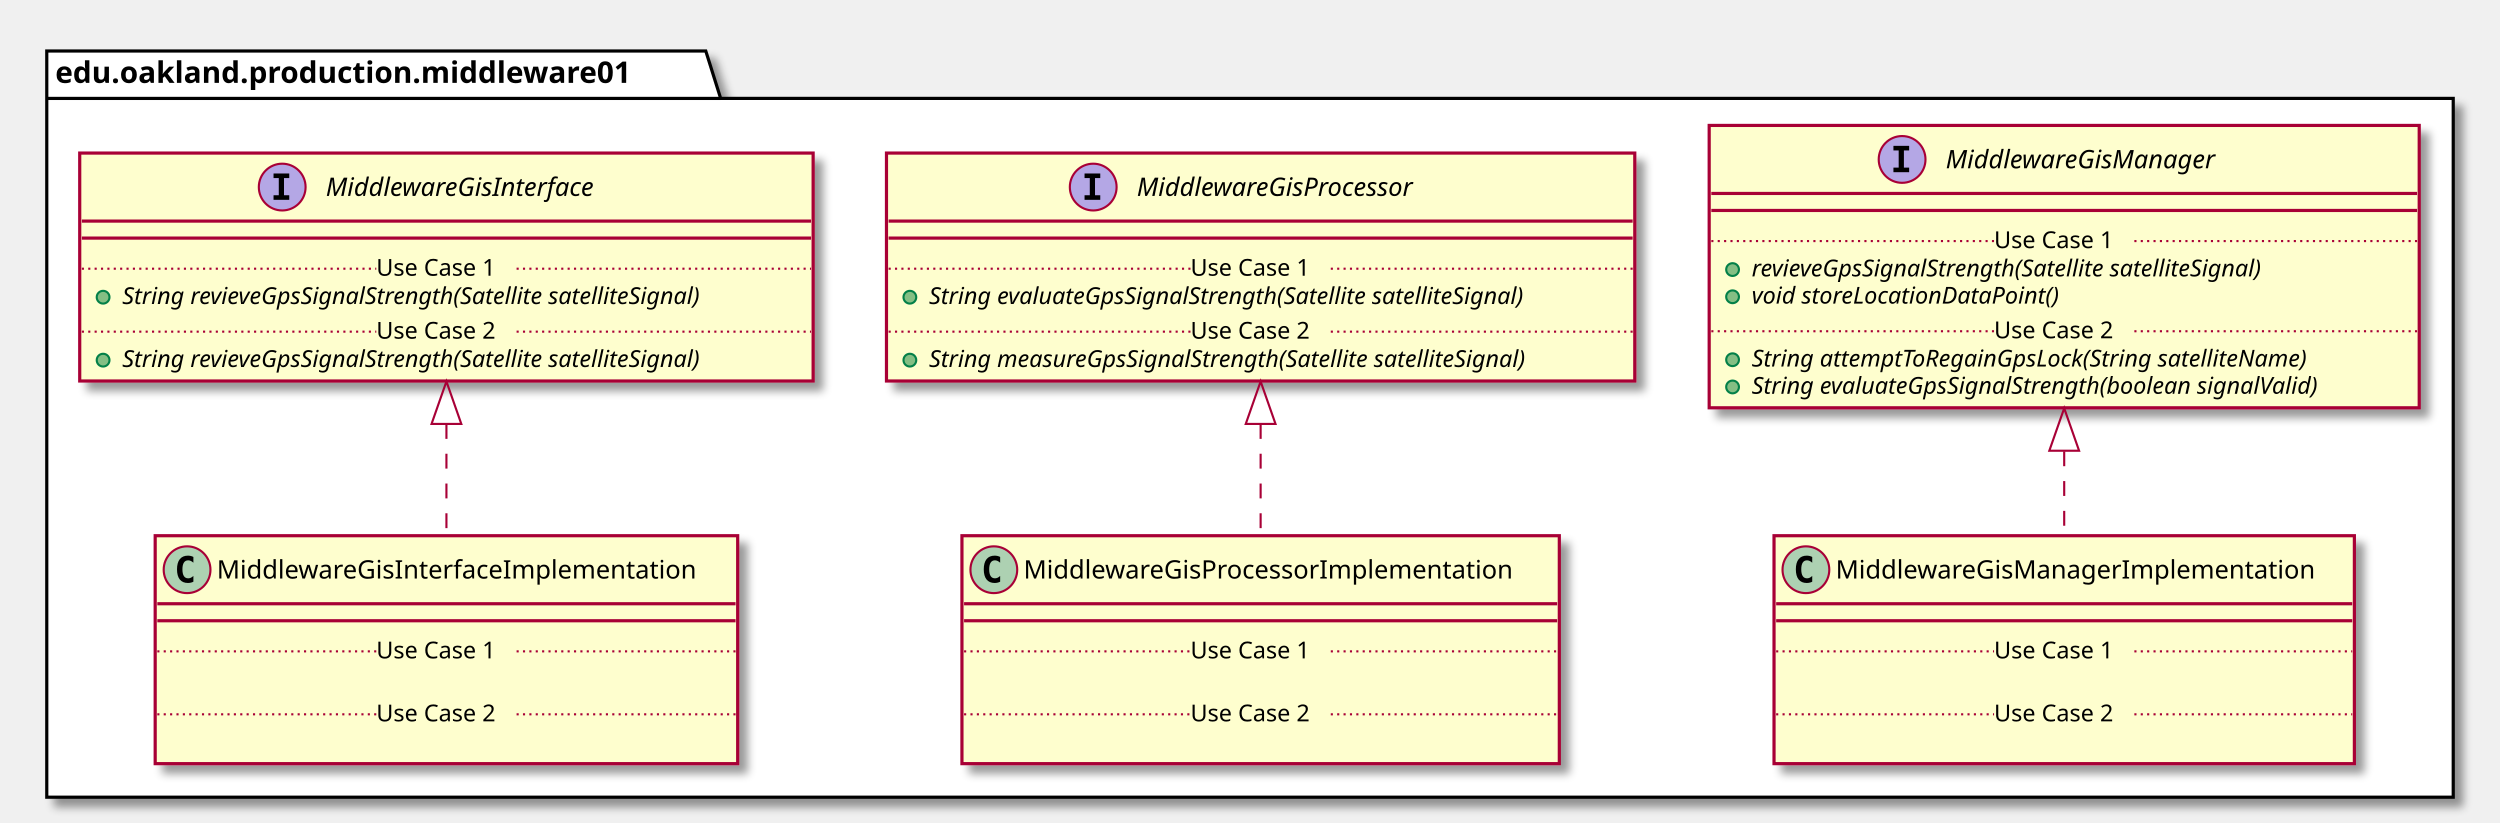
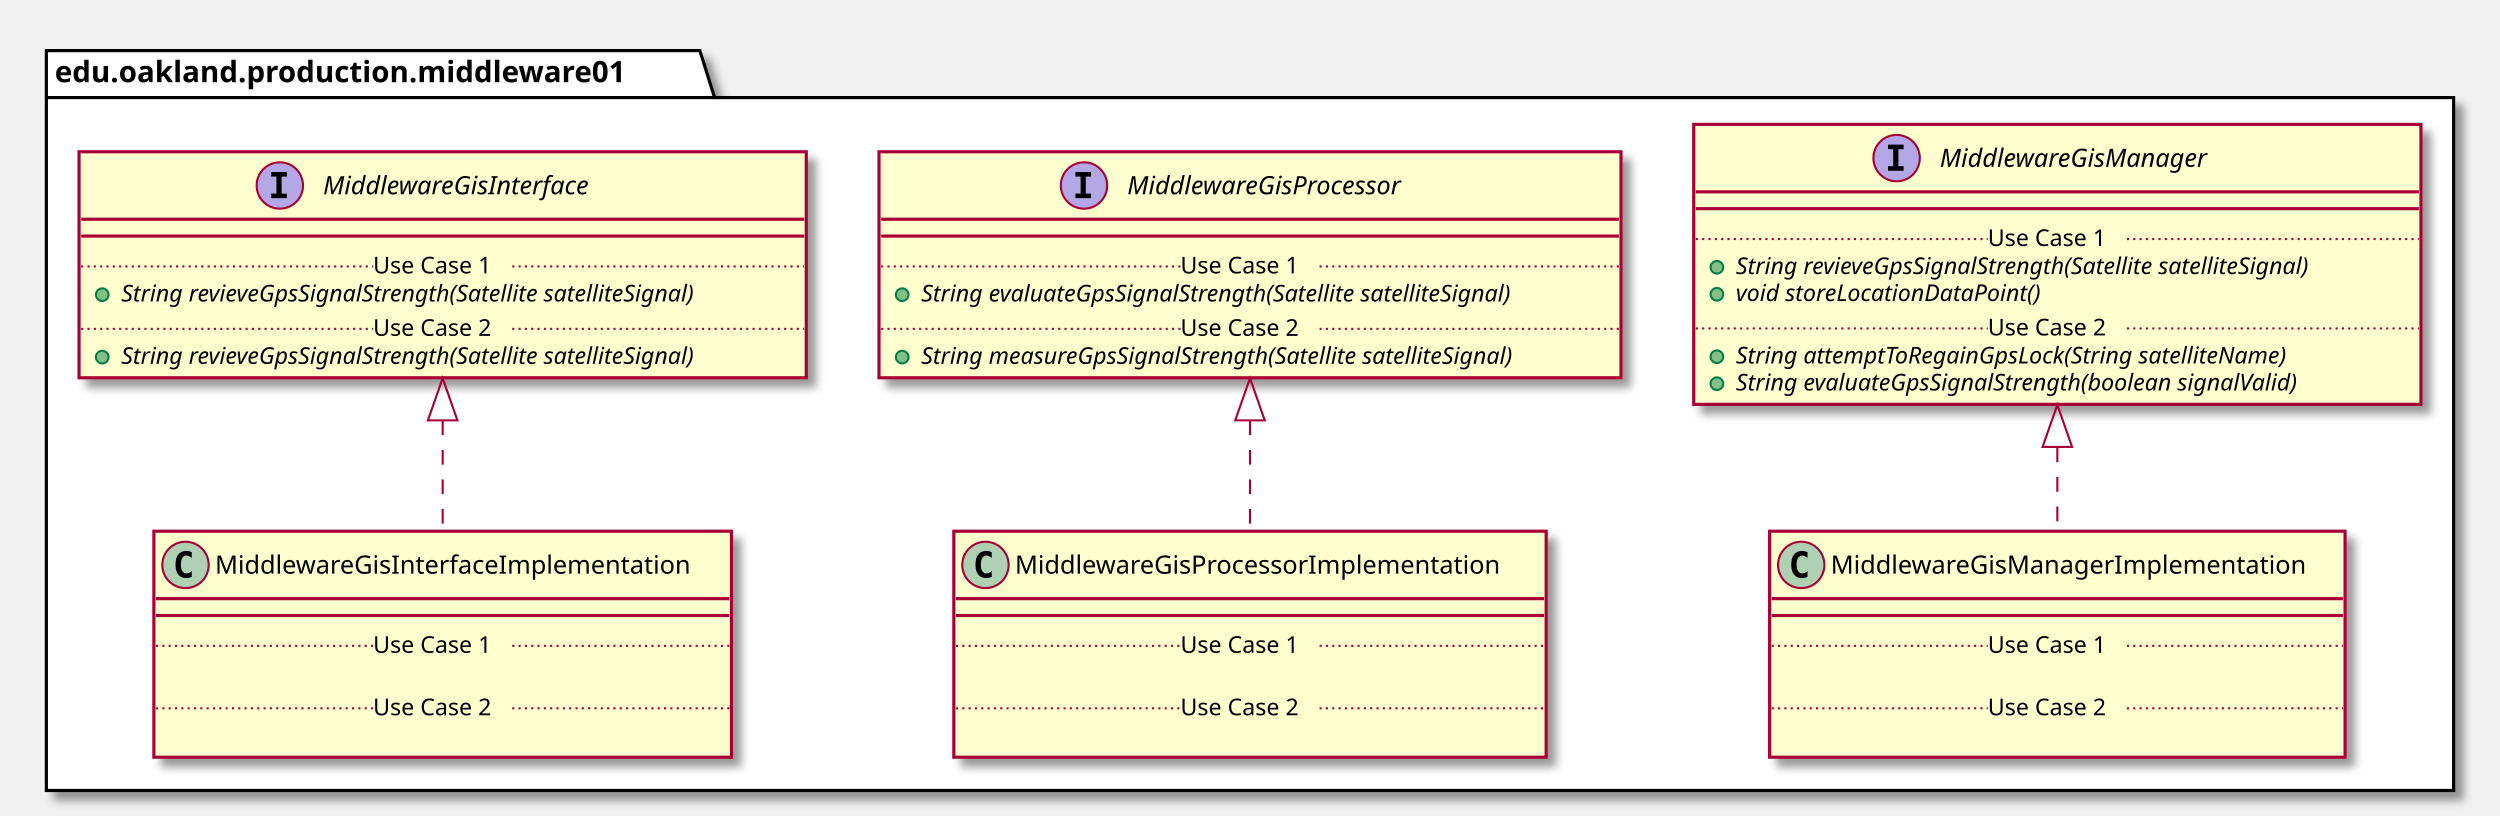
- <svg xmlns="http://www.w3.org/2000/svg" contentScriptType="application/ecmascript" contentStyleType="text/css" height="387px" preserveAspectRatio="none" style="width:1176px;height:387px;" version="1.1" viewBox="0 0 1176 387" width="1176px" zoomAndPan="magnify">
+ <svg xmlns="http://www.w3.org/2000/svg" contentScriptType="application/ecmascript" contentStyleType="text/css" height="387px" preserveAspectRatio="none" style="width:1186px;height:387px;" version="1.1" viewBox="0 0 1186 387" width="1186px" zoomAndPan="magnify">
  <defs>
-     <filter height="300%" id="f124d3z1389mko" width="300%" x="-1" y="-1">
+     <filter height="300%" id="f1f452jhlv44pp" width="300%" x="-1" y="-1">
      <feGaussianBlur result="blurOut" stdDeviation="2.0" />
      <feColorMatrix in="blurOut" result="blurOut2" type="matrix" values="0 0 0 0 0 0 0 0 0 0 0 0 0 0 0 0 0 0 .4 0" />
      <feOffset dx="4.0" dy="4.0" in="blurOut2" result="blurOut3" />
      <feBlend in="SourceGraphic" in2="blurOut3" mode="normal" />
    </filter>
  </defs>
  <g>
-     <polygon fill="#FFFFFF" filter="url(#f124d3z1389mko)" points="22,24,332,24,339,46.297,1154,46.297,1154,375,22,375,22,24" style="stroke: #000000; stroke-width: 1.5;" />
+     <polygon fill="#FFFFFF" filter="url(#f1f452jhlv44pp)" points="22,24,332,24,339,46.297,1164,46.297,1164,375,22,375,22,24" style="stroke: #000000; stroke-width: 1.5;" />
    <line style="stroke: #000000; stroke-width: 1.5;" x1="22" x2="339" y1="46.297" y2="46.297" />
    <text fill="#000000" font-family="sans-serif" font-size="14" font-weight="bold" lengthAdjust="spacingAndGlyphs" textLength="304" x="26" y="38.995">edu.oakland.production.middleware01</text>
-     <rect fill="#FEFECE" filter="url(#f124d3z1389mko)" height="107.219" id="MiddlewareGisInterface" style="stroke: #A80036; stroke-width: 1.5;" width="345" x="37.5" y="72" />
+     <rect fill="#FEFECE" filter="url(#f1f452jhlv44pp)" height="107.219" id="MiddlewareGisInterface" style="stroke: #A80036; stroke-width: 1.5;" width="345" x="37.5" y="72" />
    <ellipse cx="132.75" cy="88" fill="#B4A7E5" rx="11" ry="11" style="stroke: #A80036; stroke-width: 1.0;" />
    <path d="M128.672,83.766 L128.672,81.609 L136.062,81.609 L136.062,83.766 L133.594,83.766 L133.594,91.844 L136.062,91.844 L136.062,94 L128.672,94 L128.672,91.844 L131.141,91.844 L131.141,83.766 L128.672,83.766 Z " />
    <text fill="#000000" font-family="sans-serif" font-size="12" font-style="italic" lengthAdjust="spacingAndGlyphs" textLength="146" x="153.25" y="92.154">MiddlewareGisInterface</text>
    <line style="stroke: #A80036; stroke-width: 1.5;" x1="38.5" x2="381.5" y1="104" y2="104" />
    <line style="stroke: #A80036; stroke-width: 1.5;" x1="38.5" x2="381.5" y1="112" y2="112" />
    <ellipse cx="48.5" cy="139.805" fill="#84BE84" rx="3" ry="3" style="stroke: #038048; stroke-width: 1.0;" />
    <text fill="#000000" font-family="sans-serif" font-size="11" font-style="italic" lengthAdjust="spacingAndGlyphs" textLength="319" x="57.5" y="143.015">String revieveGpsSignalStrength(Satellite satelliteSignal)</text>
    <line style="stroke: #A80036; stroke-width: 1.0; stroke-dasharray: 1.0,2.0;" x1="38.5" x2="177" y1="126.402" y2="126.402" />
    <text fill="#000000" font-family="sans-serif" font-size="11" lengthAdjust="spacingAndGlyphs" textLength="66" x="177" y="129.71">Use Case 1</text>
    <line style="stroke: #A80036; stroke-width: 1.0; stroke-dasharray: 1.0,2.0;" x1="243" x2="381.5" y1="126.402" y2="126.402" />
    <ellipse cx="48.5" cy="169.414" fill="#84BE84" rx="3" ry="3" style="stroke: #038048; stroke-width: 1.0;" />
    <text fill="#000000" font-family="sans-serif" font-size="11" font-style="italic" lengthAdjust="spacingAndGlyphs" textLength="319" x="57.5" y="172.625">String revieveGpsSignalStrength(Satellite satelliteSignal)</text>
    <line style="stroke: #A80036; stroke-width: 1.0; stroke-dasharray: 1.0,2.0;" x1="38.5" x2="177" y1="156.012" y2="156.012" />
    <text fill="#000000" font-family="sans-serif" font-size="11" lengthAdjust="spacingAndGlyphs" textLength="66" x="177" y="159.32">Use Case 2</text>
    <line style="stroke: #A80036; stroke-width: 1.0; stroke-dasharray: 1.0,2.0;" x1="243" x2="381.5" y1="156.012" y2="156.012" />
-     <rect fill="#FEFECE" filter="url(#f124d3z1389mko)" height="107.219" id="MiddlewareGisProcessor" style="stroke: #A80036; stroke-width: 1.5;" width="352" x="417" y="72" />
+     <rect fill="#FEFECE" filter="url(#f1f452jhlv44pp)" height="107.219" id="MiddlewareGisProcessor" style="stroke: #A80036; stroke-width: 1.5;" width="352" x="417" y="72" />
    <ellipse cx="514.25" cy="88" fill="#B4A7E5" rx="11" ry="11" style="stroke: #A80036; stroke-width: 1.0;" />
    <path d="M510.172,83.766 L510.172,81.609 L517.562,81.609 L517.562,83.766 L515.094,83.766 L515.094,91.844 L517.562,91.844 L517.562,94 L510.172,94 L510.172,91.844 L512.641,91.844 L512.641,83.766 L510.172,83.766 Z " />
    <text fill="#000000" font-family="sans-serif" font-size="12" font-style="italic" lengthAdjust="spacingAndGlyphs" textLength="149" x="534.75" y="92.154">MiddlewareGisProcessor</text>
    <line style="stroke: #A80036; stroke-width: 1.5;" x1="418" x2="768" y1="104" y2="104" />
    <line style="stroke: #A80036; stroke-width: 1.5;" x1="418" x2="768" y1="112" y2="112" />
    <ellipse cx="428" cy="139.805" fill="#84BE84" rx="3" ry="3" style="stroke: #038048; stroke-width: 1.0;" />
    <text fill="#000000" font-family="sans-serif" font-size="11" font-style="italic" lengthAdjust="spacingAndGlyphs" textLength="325" x="437" y="143.015">String evaluateGpsSignalStrength(Satellite satelliteSignal)</text>
    <line style="stroke: #A80036; stroke-width: 1.0; stroke-dasharray: 1.0,2.0;" x1="418" x2="560" y1="126.402" y2="126.402" />
    <text fill="#000000" font-family="sans-serif" font-size="11" lengthAdjust="spacingAndGlyphs" textLength="66" x="560" y="129.71">Use Case 1</text>
    <line style="stroke: #A80036; stroke-width: 1.0; stroke-dasharray: 1.0,2.0;" x1="626" x2="768" y1="126.402" y2="126.402" />
    <ellipse cx="428" cy="169.414" fill="#84BE84" rx="3" ry="3" style="stroke: #038048; stroke-width: 1.0;" />
    <text fill="#000000" font-family="sans-serif" font-size="11" font-style="italic" lengthAdjust="spacingAndGlyphs" textLength="326" x="437" y="172.625">String measureGpsSignalStrength(Satellite satelliteSignal)</text>
    <line style="stroke: #A80036; stroke-width: 1.0; stroke-dasharray: 1.0,2.0;" x1="418" x2="560" y1="156.012" y2="156.012" />
    <text fill="#000000" font-family="sans-serif" font-size="11" lengthAdjust="spacingAndGlyphs" textLength="66" x="560" y="159.32">Use Case 2</text>
    <line style="stroke: #A80036; stroke-width: 1.0; stroke-dasharray: 1.0,2.0;" x1="626" x2="768" y1="156.012" y2="156.012" />
-     <rect fill="#FEFECE" filter="url(#f124d3z1389mko)" height="132.828" id="MiddlewareGisManager" style="stroke: #A80036; stroke-width: 1.5;" width="334" x="804" y="59" />
-     <ellipse cx="894.75" cy="75" fill="#B4A7E5" rx="11" ry="11" style="stroke: #A80036; stroke-width: 1.0;" />
-     <path d="M890.672,70.766 L890.672,68.609 L898.062,68.609 L898.062,70.766 L895.594,70.766 L895.594,78.844 L898.062,78.844 L898.062,81 L890.672,81 L890.672,78.844 L893.141,78.844 L893.141,70.766 L890.672,70.766 Z " />
-     <text fill="#000000" font-family="sans-serif" font-size="12" font-style="italic" lengthAdjust="spacingAndGlyphs" textLength="144" x="915.25" y="79.154">MiddlewareGisManager</text>
-     <line style="stroke: #A80036; stroke-width: 1.5;" x1="805" x2="1137" y1="91" y2="91" />
-     <line style="stroke: #A80036; stroke-width: 1.5;" x1="805" x2="1137" y1="99" y2="99" />
-     <ellipse cx="815" cy="126.805" fill="#84BE84" rx="3" ry="3" style="stroke: #038048; stroke-width: 1.0;" />
-     <text fill="#000000" font-family="sans-serif" font-size="11" font-style="italic" lengthAdjust="spacingAndGlyphs" textLength="282" x="824" y="130.015">revieveGpsSignalStrength(Satellite satelliteSignal)</text>
-     <ellipse cx="815" cy="139.609" fill="#84BE84" rx="3" ry="3" style="stroke: #038048; stroke-width: 1.0;" />
-     <text fill="#000000" font-family="sans-serif" font-size="11" font-style="italic" lengthAdjust="spacingAndGlyphs" textLength="166" x="824" y="142.82">void storeLocationDataPoint()</text>
-     <line style="stroke: #A80036; stroke-width: 1.0; stroke-dasharray: 1.0,2.0;" x1="805" x2="938" y1="113.402" y2="113.402" />
-     <text fill="#000000" font-family="sans-serif" font-size="11" lengthAdjust="spacingAndGlyphs" textLength="66" x="938" y="116.71">Use Case 1</text>
-     <line style="stroke: #A80036; stroke-width: 1.0; stroke-dasharray: 1.0,2.0;" x1="1004" x2="1137" y1="113.402" y2="113.402" />
-     <ellipse cx="815" cy="169.219" fill="#84BE84" rx="3" ry="3" style="stroke: #038048; stroke-width: 1.0;" />
-     <text fill="#000000" font-family="sans-serif" font-size="11" font-style="italic" lengthAdjust="spacingAndGlyphs" textLength="303" x="824" y="172.429">String attemptToRegainGpsLock(String satelliteName)</text>
-     <ellipse cx="815" cy="182.023" fill="#84BE84" rx="3" ry="3" style="stroke: #038048; stroke-width: 1.0;" />
-     <text fill="#000000" font-family="sans-serif" font-size="11" font-style="italic" lengthAdjust="spacingAndGlyphs" textLength="308" x="824" y="185.234">String evaluateGpsSignalStrength(boolean signalValid)</text>
-     <line style="stroke: #A80036; stroke-width: 1.0; stroke-dasharray: 1.0,2.0;" x1="805" x2="938" y1="155.816" y2="155.816" />
-     <text fill="#000000" font-family="sans-serif" font-size="11" lengthAdjust="spacingAndGlyphs" textLength="66" x="938" y="159.125">Use Case 2</text>
-     <line style="stroke: #A80036; stroke-width: 1.0; stroke-dasharray: 1.0,2.0;" x1="1004" x2="1137" y1="155.816" y2="155.816" />
-     <rect fill="#FEFECE" filter="url(#f124d3z1389mko)" height="107.219" id="MiddlewareGisInterfaceImplementation" style="stroke: #A80036; stroke-width: 1.5;" width="274" x="73" y="252" />
+     <rect fill="#FEFECE" filter="url(#f1f452jhlv44pp)" height="132.828" id="MiddlewareGisManager" style="stroke: #A80036; stroke-width: 1.5;" width="345" x="803.5" y="59" />
+     <ellipse cx="899.75" cy="75" fill="#B4A7E5" rx="11" ry="11" style="stroke: #A80036; stroke-width: 1.0;" />
+     <path d="M895.672,70.766 L895.672,68.609 L903.062,68.609 L903.062,70.766 L900.594,70.766 L900.594,78.844 L903.062,78.844 L903.062,81 L895.672,81 L895.672,78.844 L898.141,78.844 L898.141,70.766 L895.672,70.766 Z " />
+     <text fill="#000000" font-family="sans-serif" font-size="12" font-style="italic" lengthAdjust="spacingAndGlyphs" textLength="144" x="920.25" y="79.154">MiddlewareGisManager</text>
+     <line style="stroke: #A80036; stroke-width: 1.5;" x1="804.5" x2="1147.5" y1="91" y2="91" />
+     <line style="stroke: #A80036; stroke-width: 1.5;" x1="804.5" x2="1147.5" y1="99" y2="99" />
+     <ellipse cx="814.5" cy="126.805" fill="#84BE84" rx="3" ry="3" style="stroke: #038048; stroke-width: 1.0;" />
+     <text fill="#000000" font-family="sans-serif" font-size="11" font-style="italic" lengthAdjust="spacingAndGlyphs" textLength="319" x="823.5" y="130.015">String revieveGpsSignalStrength(Satellite satelliteSignal)</text>
+     <ellipse cx="814.5" cy="139.609" fill="#84BE84" rx="3" ry="3" style="stroke: #038048; stroke-width: 1.0;" />
+     <text fill="#000000" font-family="sans-serif" font-size="11" font-style="italic" lengthAdjust="spacingAndGlyphs" textLength="166" x="823.5" y="142.82">void storeLocationDataPoint()</text>
+     <line style="stroke: #A80036; stroke-width: 1.0; stroke-dasharray: 1.0,2.0;" x1="804.5" x2="943" y1="113.402" y2="113.402" />
+     <text fill="#000000" font-family="sans-serif" font-size="11" lengthAdjust="spacingAndGlyphs" textLength="66" x="943" y="116.71">Use Case 1</text>
+     <line style="stroke: #A80036; stroke-width: 1.0; stroke-dasharray: 1.0,2.0;" x1="1009" x2="1147.5" y1="113.402" y2="113.402" />
+     <ellipse cx="814.5" cy="169.219" fill="#84BE84" rx="3" ry="3" style="stroke: #038048; stroke-width: 1.0;" />
+     <text fill="#000000" font-family="sans-serif" font-size="11" font-style="italic" lengthAdjust="spacingAndGlyphs" textLength="303" x="823.5" y="172.429">String attemptToRegainGpsLock(String satelliteName)</text>
+     <ellipse cx="814.5" cy="182.023" fill="#84BE84" rx="3" ry="3" style="stroke: #038048; stroke-width: 1.0;" />
+     <text fill="#000000" font-family="sans-serif" font-size="11" font-style="italic" lengthAdjust="spacingAndGlyphs" textLength="308" x="823.5" y="185.234">String evaluateGpsSignalStrength(boolean signalValid)</text>
+     <line style="stroke: #A80036; stroke-width: 1.0; stroke-dasharray: 1.0,2.0;" x1="804.5" x2="943" y1="155.816" y2="155.816" />
+     <text fill="#000000" font-family="sans-serif" font-size="11" lengthAdjust="spacingAndGlyphs" textLength="66" x="943" y="159.125">Use Case 2</text>
+     <line style="stroke: #A80036; stroke-width: 1.0; stroke-dasharray: 1.0,2.0;" x1="1009" x2="1147.5" y1="155.816" y2="155.816" />
+     <rect fill="#FEFECE" filter="url(#f1f452jhlv44pp)" height="107.219" id="MiddlewareGisInterfaceImplementation" style="stroke: #A80036; stroke-width: 1.5;" width="274" x="73" y="252" />
    <ellipse cx="88" cy="268" fill="#ADD1B2" rx="11" ry="11" style="stroke: #A80036; stroke-width: 1.0;" />
    <path d="M90.969,273.641 Q90.391,273.938 89.75,274.078 Q89.109,274.234 88.406,274.234 Q85.906,274.234 84.578,272.594 Q83.266,270.938 83.266,267.812 Q83.266,264.688 84.578,263.031 Q85.906,261.375 88.406,261.375 Q89.109,261.375 89.75,261.531 Q90.406,261.688 90.969,261.984 L90.969,264.703 Q90.344,264.125 89.75,263.859 Q89.156,263.578 88.531,263.578 Q87.188,263.578 86.5,264.656 Q85.812,265.719 85.812,267.812 Q85.812,269.906 86.5,270.984 Q87.188,272.047 88.531,272.047 Q89.156,272.047 89.75,271.781 Q90.344,271.5 90.969,270.922 L90.969,273.641 Z " />
    <text fill="#000000" font-family="sans-serif" font-size="12" lengthAdjust="spacingAndGlyphs" textLength="242" x="102" y="272.154">MiddlewareGisInterfaceImplementation</text>
    <line style="stroke: #A80036; stroke-width: 1.5;" x1="74" x2="346" y1="284" y2="284" />
    <line style="stroke: #A80036; stroke-width: 1.5;" x1="74" x2="346" y1="292" y2="292" />
    <text fill="#000000" font-family="sans-serif" font-size="11" lengthAdjust="spacingAndGlyphs" textLength="0" x="83" y="323.015" />
    <line style="stroke: #A80036; stroke-width: 1.0; stroke-dasharray: 1.0,2.0;" x1="74" x2="177" y1="306.402" y2="306.402" />
    <text fill="#000000" font-family="sans-serif" font-size="11" lengthAdjust="spacingAndGlyphs" textLength="66" x="177" y="309.71">Use Case 1</text>
    <line style="stroke: #A80036; stroke-width: 1.0; stroke-dasharray: 1.0,2.0;" x1="243" x2="346" y1="306.402" y2="306.402" />
    <text fill="#000000" font-family="sans-serif" font-size="11" lengthAdjust="spacingAndGlyphs" textLength="0" x="83" y="352.625" />
    <line style="stroke: #A80036; stroke-width: 1.0; stroke-dasharray: 1.0,2.0;" x1="74" x2="177" y1="336.012" y2="336.012" />
    <text fill="#000000" font-family="sans-serif" font-size="11" lengthAdjust="spacingAndGlyphs" textLength="66" x="177" y="339.32">Use Case 2</text>
    <line style="stroke: #A80036; stroke-width: 1.0; stroke-dasharray: 1.0,2.0;" x1="243" x2="346" y1="336.012" y2="336.012" />
-     <rect fill="#FEFECE" filter="url(#f124d3z1389mko)" height="107.219" id="MiddlewareGisProcessorImplementation" style="stroke: #A80036; stroke-width: 1.5;" width="281" x="452.5" y="252" />
+     <rect fill="#FEFECE" filter="url(#f1f452jhlv44pp)" height="107.219" id="MiddlewareGisProcessorImplementation" style="stroke: #A80036; stroke-width: 1.5;" width="281" x="452.5" y="252" />
    <ellipse cx="467.5" cy="268" fill="#ADD1B2" rx="11" ry="11" style="stroke: #A80036; stroke-width: 1.0;" />
    <path d="M470.469,273.641 Q469.891,273.938 469.25,274.078 Q468.609,274.234 467.906,274.234 Q465.406,274.234 464.078,272.594 Q462.766,270.938 462.766,267.812 Q462.766,264.688 464.078,263.031 Q465.406,261.375 467.906,261.375 Q468.609,261.375 469.25,261.531 Q469.906,261.688 470.469,261.984 L470.469,264.703 Q469.844,264.125 469.25,263.859 Q468.656,263.578 468.031,263.578 Q466.688,263.578 466,264.656 Q465.312,265.719 465.312,267.812 Q465.312,269.906 466,270.984 Q466.688,272.047 468.031,272.047 Q468.656,272.047 469.25,271.781 Q469.844,271.5 470.469,270.922 L470.469,273.641 Z " />
    <text fill="#000000" font-family="sans-serif" font-size="12" lengthAdjust="spacingAndGlyphs" textLength="249" x="481.5" y="272.154">MiddlewareGisProcessorImplementation</text>
    <line style="stroke: #A80036; stroke-width: 1.5;" x1="453.5" x2="732.5" y1="284" y2="284" />
    <line style="stroke: #A80036; stroke-width: 1.5;" x1="453.5" x2="732.5" y1="292" y2="292" />
    <text fill="#000000" font-family="sans-serif" font-size="11" lengthAdjust="spacingAndGlyphs" textLength="0" x="462.5" y="323.015" />
    <line style="stroke: #A80036; stroke-width: 1.0; stroke-dasharray: 1.0,2.0;" x1="453.5" x2="560" y1="306.402" y2="306.402" />
    <text fill="#000000" font-family="sans-serif" font-size="11" lengthAdjust="spacingAndGlyphs" textLength="66" x="560" y="309.71">Use Case 1</text>
    <line style="stroke: #A80036; stroke-width: 1.0; stroke-dasharray: 1.0,2.0;" x1="626" x2="732.5" y1="306.402" y2="306.402" />
    <text fill="#000000" font-family="sans-serif" font-size="11" lengthAdjust="spacingAndGlyphs" textLength="0" x="462.5" y="352.625" />
    <line style="stroke: #A80036; stroke-width: 1.0; stroke-dasharray: 1.0,2.0;" x1="453.5" x2="560" y1="336.012" y2="336.012" />
    <text fill="#000000" font-family="sans-serif" font-size="11" lengthAdjust="spacingAndGlyphs" textLength="66" x="560" y="339.32">Use Case 2</text>
    <line style="stroke: #A80036; stroke-width: 1.0; stroke-dasharray: 1.0,2.0;" x1="626" x2="732.5" y1="336.012" y2="336.012" />
-     <rect fill="#FEFECE" filter="url(#f124d3z1389mko)" height="107.219" id="MiddlewareGisManagerImplementation" style="stroke: #A80036; stroke-width: 1.5;" width="273" x="834.5" y="252" />
-     <ellipse cx="849.5" cy="268" fill="#ADD1B2" rx="11" ry="11" style="stroke: #A80036; stroke-width: 1.0;" />
-     <path d="M852.469,273.641 Q851.891,273.938 851.25,274.078 Q850.609,274.234 849.906,274.234 Q847.406,274.234 846.078,272.594 Q844.766,270.938 844.766,267.812 Q844.766,264.688 846.078,263.031 Q847.406,261.375 849.906,261.375 Q850.609,261.375 851.25,261.531 Q851.906,261.688 852.469,261.984 L852.469,264.703 Q851.844,264.125 851.25,263.859 Q850.656,263.578 850.031,263.578 Q848.688,263.578 848,264.656 Q847.312,265.719 847.312,267.812 Q847.312,269.906 848,270.984 Q848.688,272.047 850.031,272.047 Q850.656,272.047 851.25,271.781 Q851.844,271.5 852.469,270.922 L852.469,273.641 Z " />
-     <text fill="#000000" font-family="sans-serif" font-size="12" lengthAdjust="spacingAndGlyphs" textLength="241" x="863.5" y="272.154">MiddlewareGisManagerImplementation</text>
-     <line style="stroke: #A80036; stroke-width: 1.5;" x1="835.5" x2="1106.5" y1="284" y2="284" />
-     <line style="stroke: #A80036; stroke-width: 1.5;" x1="835.5" x2="1106.5" y1="292" y2="292" />
-     <text fill="#000000" font-family="sans-serif" font-size="11" lengthAdjust="spacingAndGlyphs" textLength="0" x="844.5" y="323.015" />
-     <line style="stroke: #A80036; stroke-width: 1.0; stroke-dasharray: 1.0,2.0;" x1="835.5" x2="938" y1="306.402" y2="306.402" />
-     <text fill="#000000" font-family="sans-serif" font-size="11" lengthAdjust="spacingAndGlyphs" textLength="66" x="938" y="309.71">Use Case 1</text>
-     <line style="stroke: #A80036; stroke-width: 1.0; stroke-dasharray: 1.0,2.0;" x1="1004" x2="1106.5" y1="306.402" y2="306.402" />
-     <text fill="#000000" font-family="sans-serif" font-size="11" lengthAdjust="spacingAndGlyphs" textLength="0" x="844.5" y="352.625" />
-     <line style="stroke: #A80036; stroke-width: 1.0; stroke-dasharray: 1.0,2.0;" x1="835.5" x2="938" y1="336.012" y2="336.012" />
-     <text fill="#000000" font-family="sans-serif" font-size="11" lengthAdjust="spacingAndGlyphs" textLength="66" x="938" y="339.32">Use Case 2</text>
-     <line style="stroke: #A80036; stroke-width: 1.0; stroke-dasharray: 1.0,2.0;" x1="1004" x2="1106.5" y1="336.012" y2="336.012" />
+     <rect fill="#FEFECE" filter="url(#f1f452jhlv44pp)" height="107.219" id="MiddlewareGisManagerImplementation" style="stroke: #A80036; stroke-width: 1.5;" width="273" x="839.5" y="252" />
+     <ellipse cx="854.5" cy="268" fill="#ADD1B2" rx="11" ry="11" style="stroke: #A80036; stroke-width: 1.0;" />
+     <path d="M857.469,273.641 Q856.891,273.938 856.25,274.078 Q855.609,274.234 854.906,274.234 Q852.406,274.234 851.078,272.594 Q849.766,270.938 849.766,267.812 Q849.766,264.688 851.078,263.031 Q852.406,261.375 854.906,261.375 Q855.609,261.375 856.25,261.531 Q856.906,261.688 857.469,261.984 L857.469,264.703 Q856.844,264.125 856.25,263.859 Q855.656,263.578 855.031,263.578 Q853.688,263.578 853,264.656 Q852.312,265.719 852.312,267.812 Q852.312,269.906 853,270.984 Q853.688,272.047 855.031,272.047 Q855.656,272.047 856.25,271.781 Q856.844,271.5 857.469,270.922 L857.469,273.641 Z " />
+     <text fill="#000000" font-family="sans-serif" font-size="12" lengthAdjust="spacingAndGlyphs" textLength="241" x="868.5" y="272.154">MiddlewareGisManagerImplementation</text>
+     <line style="stroke: #A80036; stroke-width: 1.5;" x1="840.5" x2="1111.5" y1="284" y2="284" />
+     <line style="stroke: #A80036; stroke-width: 1.5;" x1="840.5" x2="1111.5" y1="292" y2="292" />
+     <text fill="#000000" font-family="sans-serif" font-size="11" lengthAdjust="spacingAndGlyphs" textLength="0" x="849.5" y="323.015" />
+     <line style="stroke: #A80036; stroke-width: 1.0; stroke-dasharray: 1.0,2.0;" x1="840.5" x2="943" y1="306.402" y2="306.402" />
+     <text fill="#000000" font-family="sans-serif" font-size="11" lengthAdjust="spacingAndGlyphs" textLength="66" x="943" y="309.71">Use Case 1</text>
+     <line style="stroke: #A80036; stroke-width: 1.0; stroke-dasharray: 1.0,2.0;" x1="1009" x2="1111.5" y1="306.402" y2="306.402" />
+     <text fill="#000000" font-family="sans-serif" font-size="11" lengthAdjust="spacingAndGlyphs" textLength="0" x="849.5" y="352.625" />
+     <line style="stroke: #A80036; stroke-width: 1.0; stroke-dasharray: 1.0,2.0;" x1="840.5" x2="943" y1="336.012" y2="336.012" />
+     <text fill="#000000" font-family="sans-serif" font-size="11" lengthAdjust="spacingAndGlyphs" textLength="66" x="943" y="339.32">Use Case 2</text>
+     <line style="stroke: #A80036; stroke-width: 1.0; stroke-dasharray: 1.0,2.0;" x1="1009" x2="1111.5" y1="336.012" y2="336.012" />
    <path d="M210,199.44 C210,216.98 210,235.37 210,251.78 " fill="none" id="MiddlewareGisInterface&lt;-MiddlewareGisInterfaceImplementation" style="stroke: #A80036; stroke-width: 1.0; stroke-dasharray: 7.0,7.0;" />
    <polygon fill="none" points="203,199.42,210,179.42,217,199.42,203,199.42" style="stroke: #A80036; stroke-width: 1.0;" />
    <path d="M593,199.44 C593,216.98 593,235.37 593,251.78 " fill="none" id="MiddlewareGisProcessor&lt;-MiddlewareGisProcessorImplementation" style="stroke: #A80036; stroke-width: 1.0; stroke-dasharray: 7.0,7.0;" />
    <polygon fill="none" points="586,199.42,593,179.42,600,199.42,586,199.42" style="stroke: #A80036; stroke-width: 1.0;" />
-     <path d="M971,212.3 C971,225.82 971,239.44 971,251.91 " fill="none" id="MiddlewareGisManager&lt;-MiddlewareGisManagerImplementation" style="stroke: #A80036; stroke-width: 1.0; stroke-dasharray: 7.0,7.0;" />
-     <polygon fill="none" points="964,212.02,971,192.02,978,212.02,964,212.02" style="stroke: #A80036; stroke-width: 1.0;" />
+     <path d="M976,212.3 C976,225.82 976,239.44 976,251.91 " fill="none" id="MiddlewareGisManager&lt;-MiddlewareGisManagerImplementation" style="stroke: #A80036; stroke-width: 1.0; stroke-dasharray: 7.0,7.0;" />
+     <polygon fill="none" points="969,212.02,976,192.02,983,212.02,969,212.02" style="stroke: #A80036; stroke-width: 1.0;" />
  </g>
</svg>
